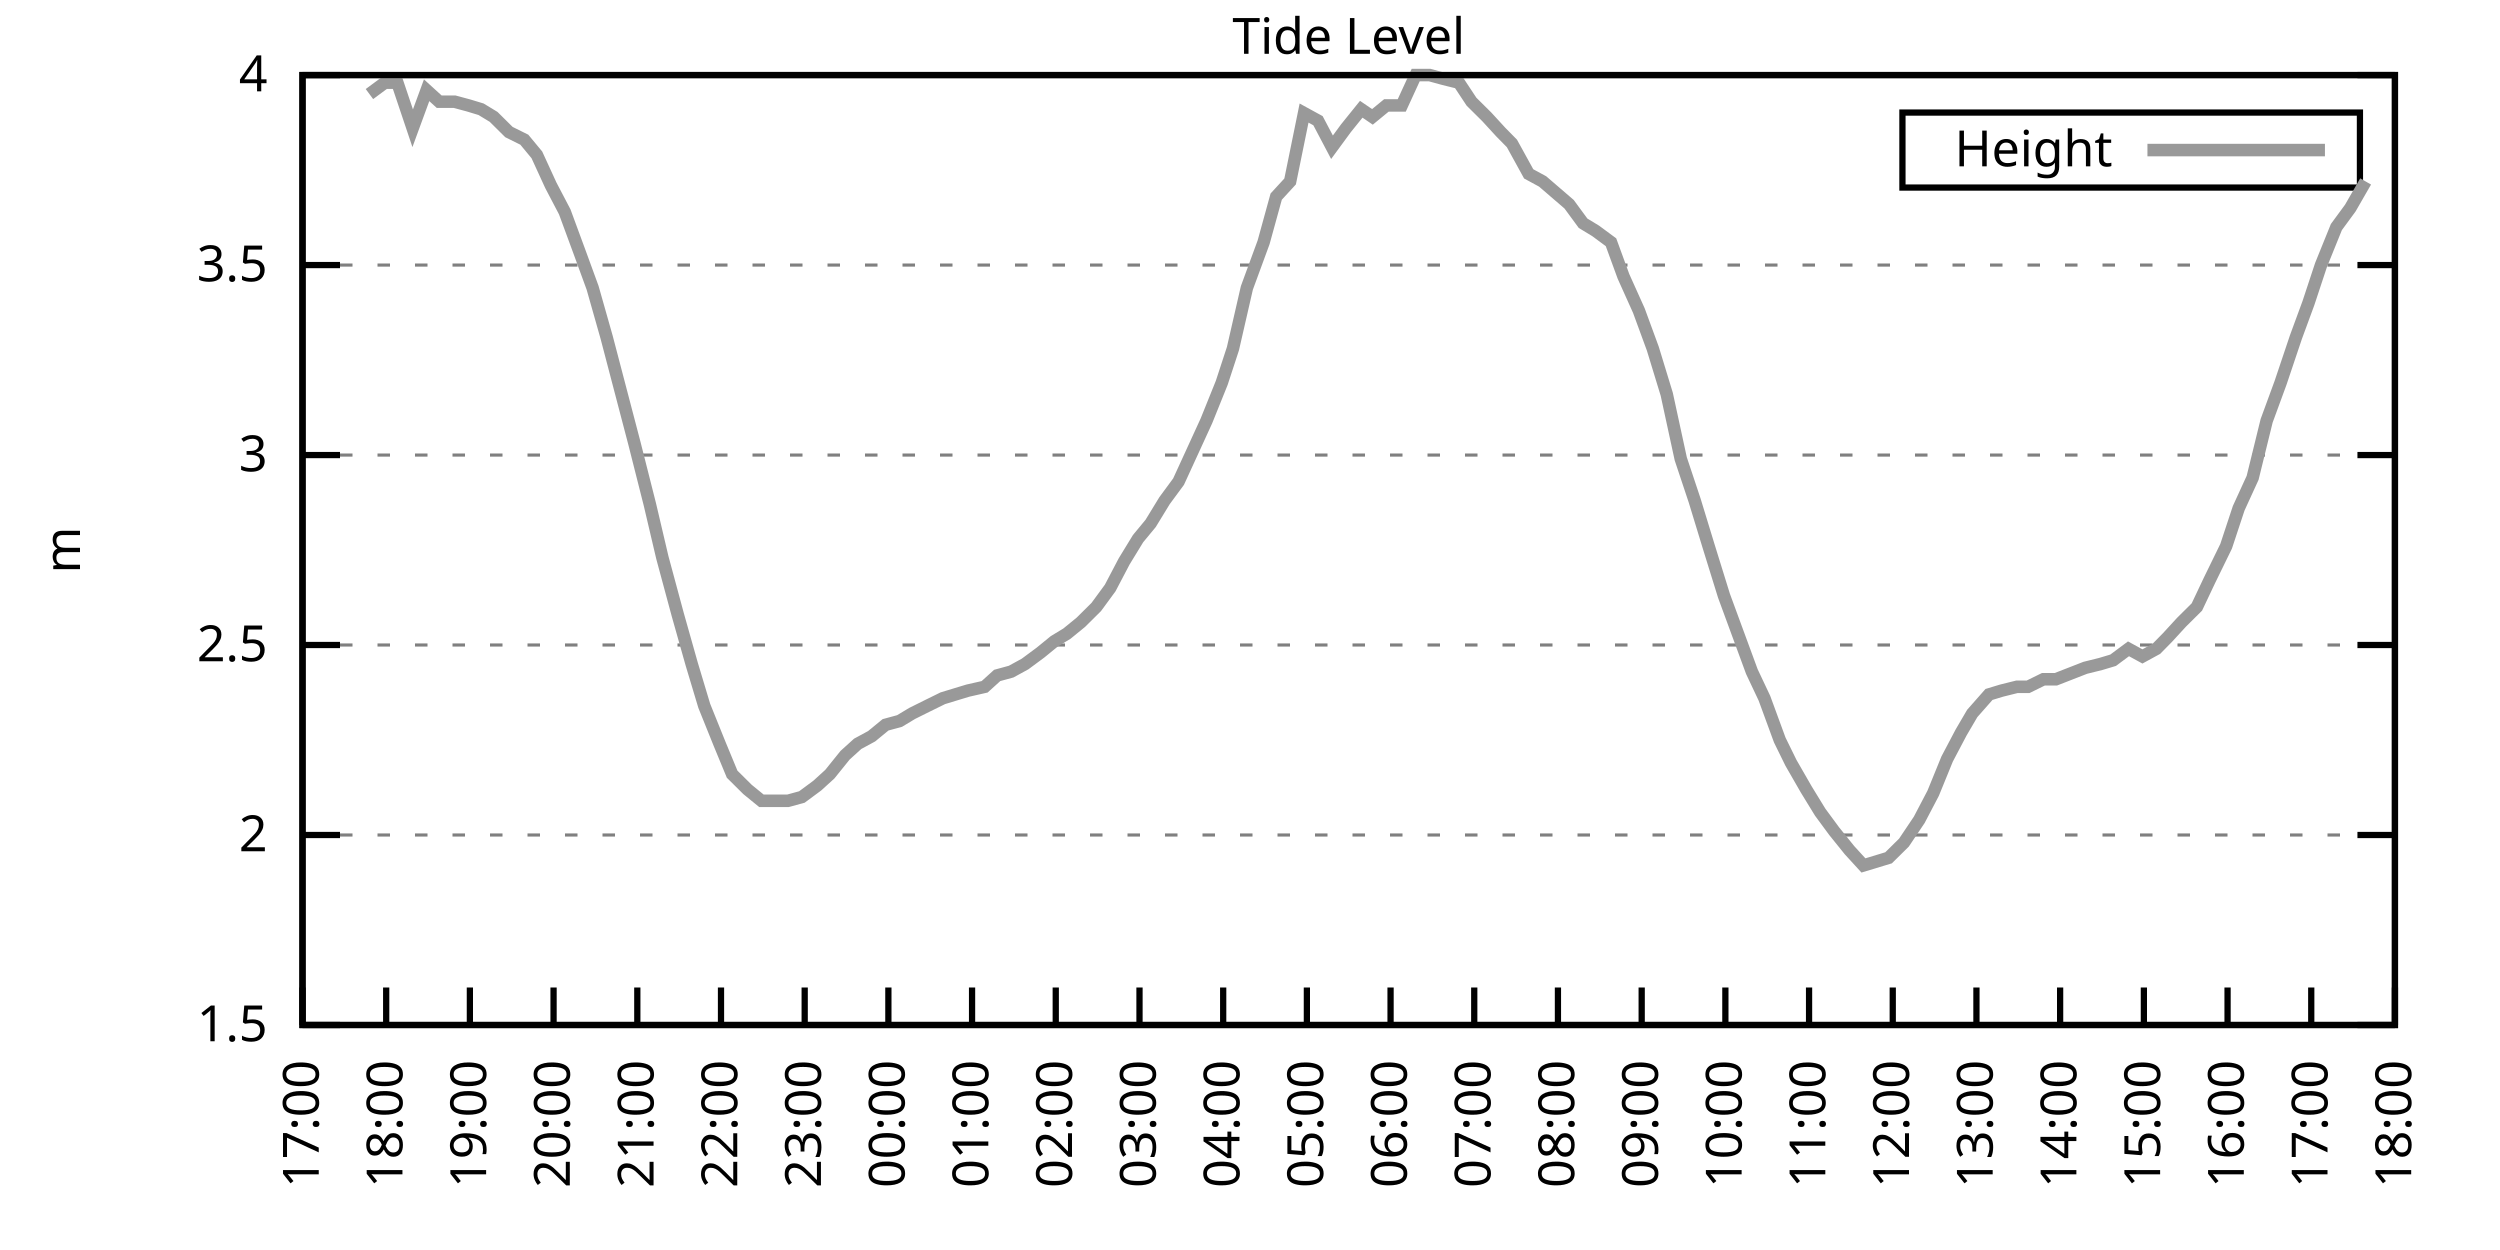
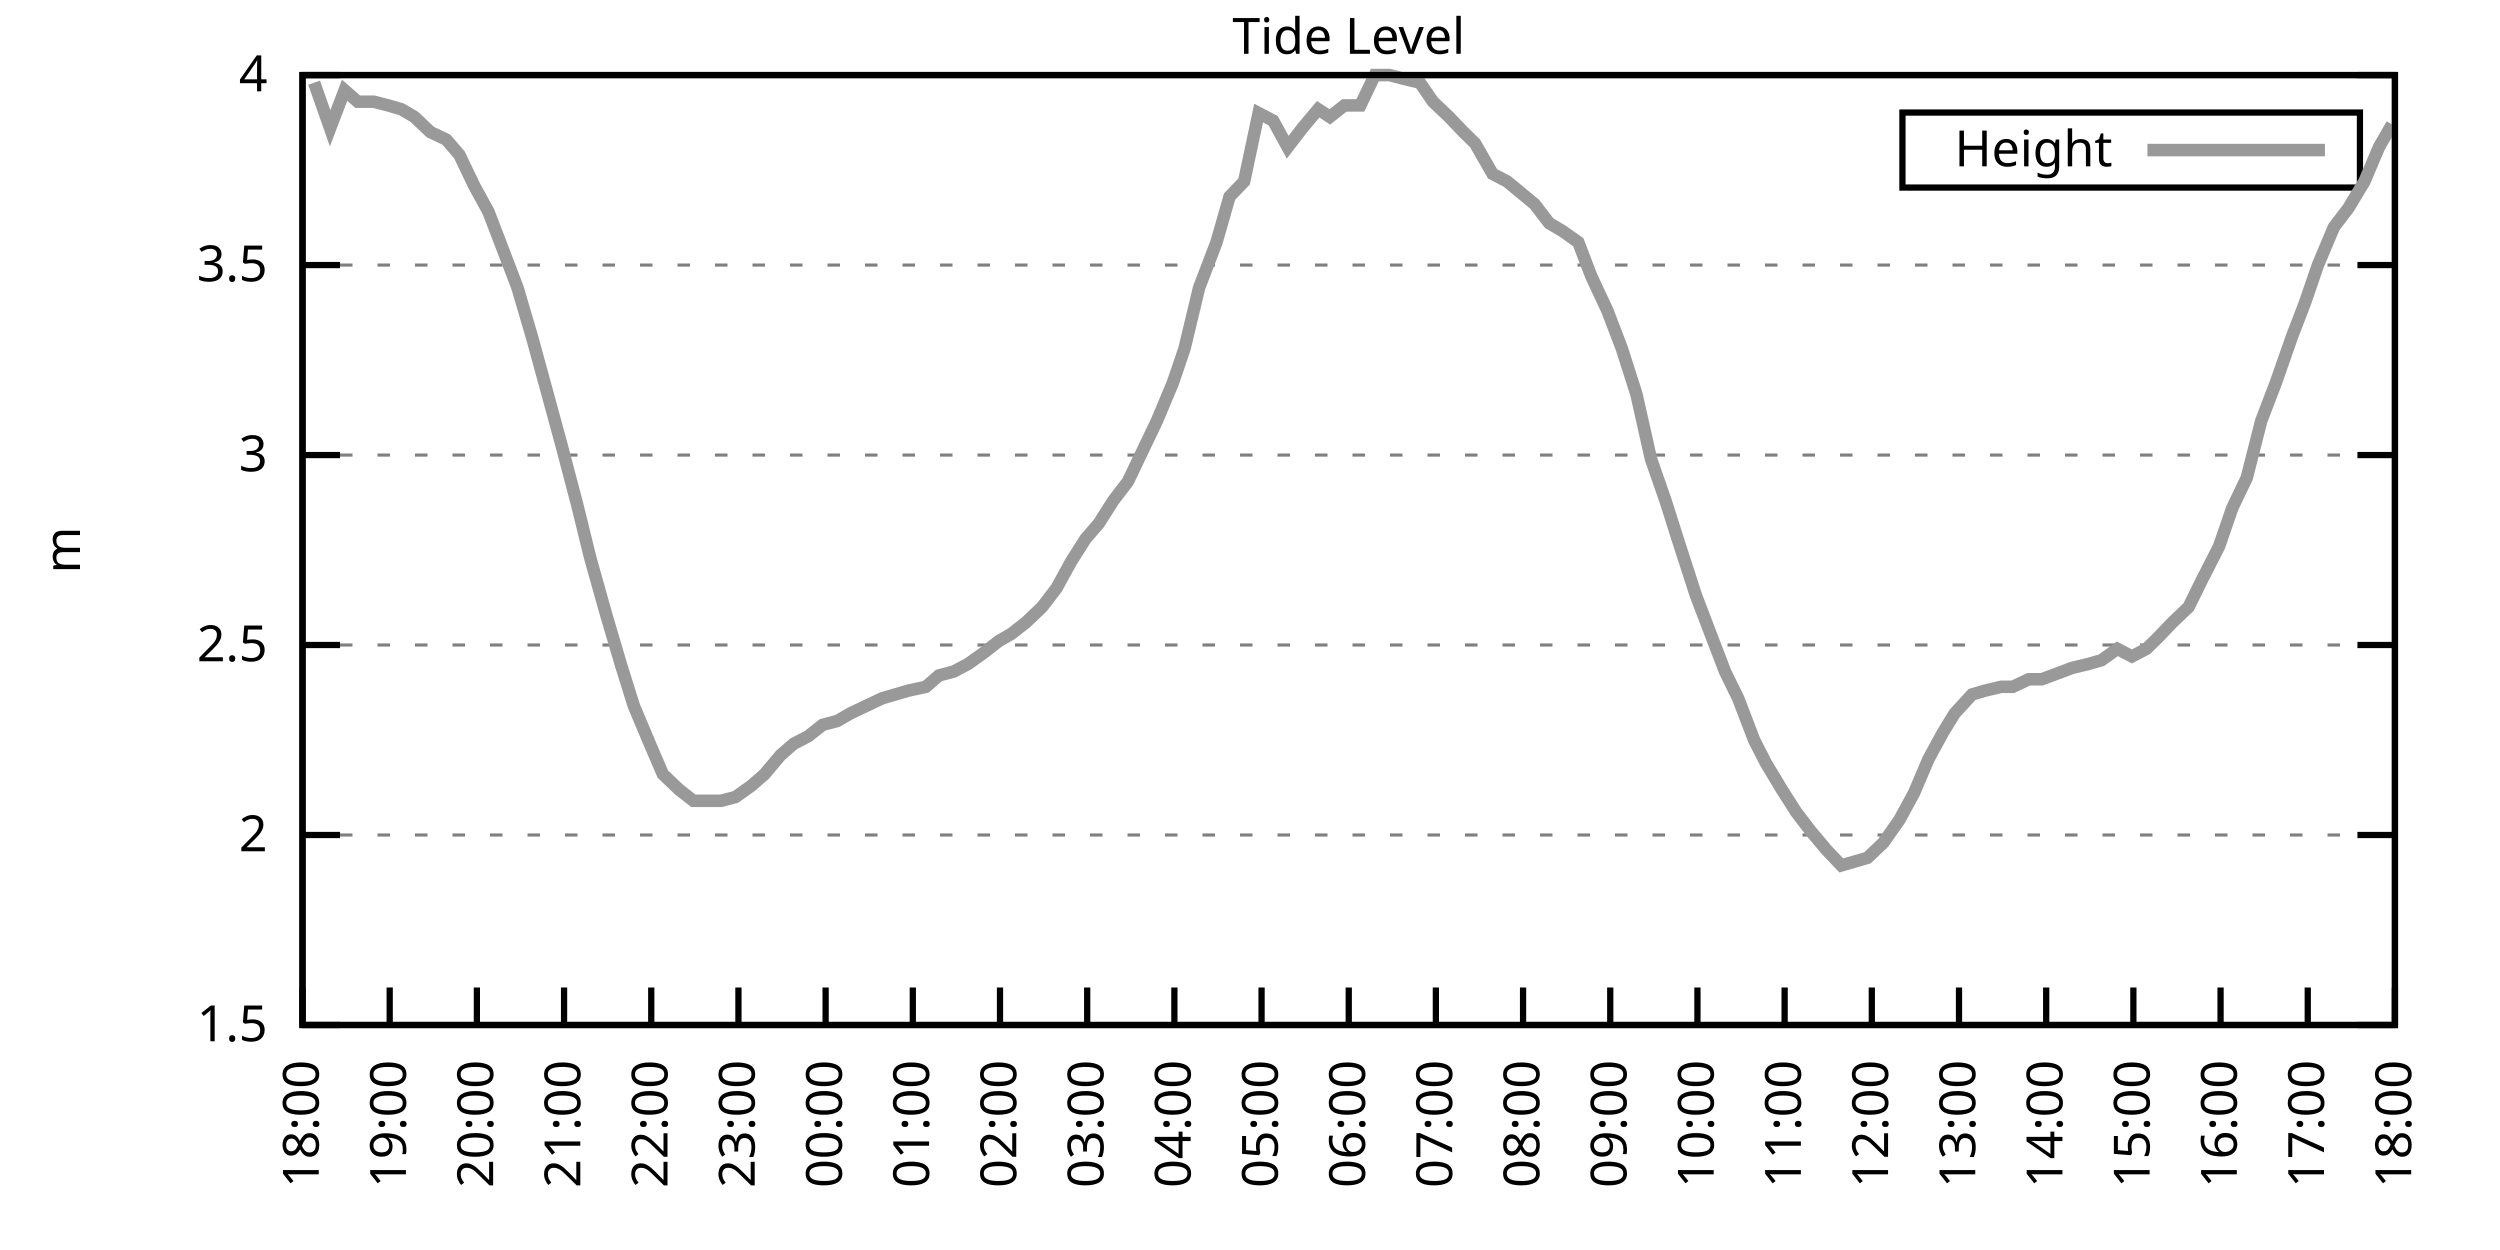
<svg xmlns="http://www.w3.org/2000/svg" xmlns:xlink="http://www.w3.org/1999/xlink" width="400" height="200" viewBox="0 0 400 200">
  <g id="gnuplot_canvas">
    <rect x="0" y="0" width="400" height="200" fill="none" />
    <defs>
      <circle id="gpDot" r="0.5" stroke-width="0.5" stroke="currentColor" />
      <path id="gpPt0" stroke-width="0.333" stroke="currentColor" d="M-1,0 h2 M0,-1 v2" />
      <path id="gpPt1" stroke-width="0.333" stroke="currentColor" d="M-1,-1 L1,1 M1,-1 L-1,1" />
      <path id="gpPt2" stroke-width="0.333" stroke="currentColor" d="M-1,0 L1,0 M0,-1 L0,1 M-1,-1 L1,1 M-1,1 L1,-1" />
      <rect id="gpPt3" stroke-width="0.333" stroke="currentColor" x="-1" y="-1" width="2" height="2" />
      <rect id="gpPt4" stroke-width="0.333" stroke="currentColor" fill="currentColor" x="-1" y="-1" width="2" height="2" />
      <circle id="gpPt5" stroke-width="0.333" stroke="currentColor" cx="0" cy="0" r="1" />
      <use xlink:href="#gpPt5" id="gpPt6" fill="currentColor" stroke="none" />
      <path id="gpPt7" stroke-width="0.333" stroke="currentColor" d="M0,-1.33 L-1.33,0.67 L1.33,0.67 z" />
      <use xlink:href="#gpPt7" id="gpPt8" fill="currentColor" stroke="none" />
      <use xlink:href="#gpPt7" id="gpPt9" stroke="currentColor" transform="rotate(180)" />
      <use xlink:href="#gpPt9" id="gpPt10" fill="currentColor" stroke="none" />
      <use xlink:href="#gpPt3" id="gpPt11" stroke="currentColor" transform="rotate(45)" />
      <use xlink:href="#gpPt11" id="gpPt12" fill="currentColor" stroke="none" />
      <path id="gpPt13" stroke-width="0.333" stroke="currentColor" d="M0,1.330 L1.265,0.411 L0.782,-1.067 L-0.782,-1.076 L-1.265,0.411 z" />
      <use xlink:href="#gpPt13" id="gpPt14" fill="currentColor" stroke="none" />
      <filter id="textbox" filterUnits="objectBoundingBox" x="0" y="0" height="1" width="1">
        <feFlood flood-color="white" flood-opacity="1" result="bgnd" />
        <feComposite in="SourceGraphic" in2="bgnd" operator="atop" />
      </filter>
      <filter id="greybox" filterUnits="objectBoundingBox" x="0" y="0" height="1" width="1">
        <feFlood flood-color="lightgrey" flood-opacity="1" result="grey" />
        <feComposite in="SourceGraphic" in2="grey" operator="atop" />
      </filter>
    </defs>
    <g fill="none" color="white" stroke="currentColor" stroke-width="1.00" stroke-linecap="butt" stroke-linejoin="miter">
</g>
    <g fill="none" color="black" stroke="currentColor" stroke-width="1.00" stroke-linecap="butt" stroke-linejoin="miter">
      <g stroke="none" shape-rendering="crispEdges">
        <polygon fill="rgb(255, 255, 255)" points="48.40,164.00 383.18,164.00 383.18,12.02 48.40,12.02 " />
      </g>
    </g>
    <g fill="none" color="black" stroke="currentColor" stroke-width="1.00" stroke-linecap="butt" stroke-linejoin="miter">
</g>
    <g fill="none" color="black" stroke="black" stroke-width="0.50" stroke-linecap="butt" stroke-linejoin="miter">
</g>
    <g fill="none" color="gray" stroke="currentColor" stroke-width="0.50" stroke-linecap="butt" stroke-linejoin="miter">
      <path stroke="gray" stroke-dasharray="2,4" class="gridline" d="M48.40,164.00 L383.19,164.00  " />
    </g>
    <g fill="none" color="gray" stroke="gray" stroke-width="1.00" stroke-linecap="butt" stroke-linejoin="miter">
</g>
    <g fill="none" color="black" stroke="currentColor" stroke-width="1.00" stroke-linecap="butt" stroke-linejoin="miter">
      <path stroke="black" d="M48.40,164.00 L54.40,164.00 M383.19,164.00 L377.19,164.00  " />
      <g transform="translate(42.80,166.60)" stroke="none" fill="black" font-family="Sans" font-size="8.00" text-anchor="end">
        <text>
          <tspan font-family="Sans"> 1.5</tspan>
        </text>
      </g>
    </g>
    <g fill="none" color="black" stroke="currentColor" stroke-width="1.00" stroke-linecap="butt" stroke-linejoin="miter">
</g>
    <g fill="none" color="black" stroke="black" stroke-width="0.50" stroke-linecap="butt" stroke-linejoin="miter">
</g>
    <g fill="none" color="gray" stroke="currentColor" stroke-width="0.50" stroke-linecap="butt" stroke-linejoin="miter">
      <path stroke="gray" stroke-dasharray="2,4" class="gridline" d="M48.40,133.60 L383.19,133.60  " />
    </g>
    <g fill="none" color="gray" stroke="gray" stroke-width="1.00" stroke-linecap="butt" stroke-linejoin="miter">
</g>
    <g fill="none" color="black" stroke="currentColor" stroke-width="1.00" stroke-linecap="butt" stroke-linejoin="miter">
      <path stroke="black" d="M48.40,133.60 L54.40,133.60 M383.19,133.60 L377.19,133.60  " />
      <g transform="translate(42.80,136.20)" stroke="none" fill="black" font-family="Sans" font-size="8.00" text-anchor="end">
        <text>
          <tspan font-family="Sans"> 2</tspan>
        </text>
      </g>
    </g>
    <g fill="none" color="black" stroke="currentColor" stroke-width="1.00" stroke-linecap="butt" stroke-linejoin="miter">
</g>
    <g fill="none" color="black" stroke="black" stroke-width="0.50" stroke-linecap="butt" stroke-linejoin="miter">
</g>
    <g fill="none" color="gray" stroke="currentColor" stroke-width="0.50" stroke-linecap="butt" stroke-linejoin="miter">
      <path stroke="gray" stroke-dasharray="2,4" class="gridline" d="M48.40,103.20 L383.19,103.20  " />
    </g>
    <g fill="none" color="gray" stroke="gray" stroke-width="1.00" stroke-linecap="butt" stroke-linejoin="miter">
</g>
    <g fill="none" color="black" stroke="currentColor" stroke-width="1.00" stroke-linecap="butt" stroke-linejoin="miter">
      <path stroke="black" d="M48.40,103.20 L54.40,103.20 M383.19,103.20 L377.19,103.20  " />
      <g transform="translate(42.80,105.80)" stroke="none" fill="black" font-family="Sans" font-size="8.00" text-anchor="end">
        <text>
          <tspan font-family="Sans"> 2.5</tspan>
        </text>
      </g>
    </g>
    <g fill="none" color="black" stroke="currentColor" stroke-width="1.00" stroke-linecap="butt" stroke-linejoin="miter">
</g>
    <g fill="none" color="black" stroke="black" stroke-width="0.50" stroke-linecap="butt" stroke-linejoin="miter">
</g>
    <g fill="none" color="gray" stroke="currentColor" stroke-width="0.50" stroke-linecap="butt" stroke-linejoin="miter">
      <path stroke="gray" stroke-dasharray="2,4" class="gridline" d="M48.40,72.81 L383.19,72.81  " />
    </g>
    <g fill="none" color="gray" stroke="gray" stroke-width="1.00" stroke-linecap="butt" stroke-linejoin="miter">
</g>
    <g fill="none" color="black" stroke="currentColor" stroke-width="1.00" stroke-linecap="butt" stroke-linejoin="miter">
      <path stroke="black" d="M48.40,72.81 L54.40,72.81 M383.19,72.81 L377.19,72.81  " />
      <g transform="translate(42.80,75.41)" stroke="none" fill="black" font-family="Sans" font-size="8.00" text-anchor="end">
        <text>
          <tspan font-family="Sans"> 3</tspan>
        </text>
      </g>
    </g>
    <g fill="none" color="black" stroke="currentColor" stroke-width="1.00" stroke-linecap="butt" stroke-linejoin="miter">
</g>
    <g fill="none" color="black" stroke="black" stroke-width="0.50" stroke-linecap="butt" stroke-linejoin="miter">
</g>
    <g fill="none" color="gray" stroke="currentColor" stroke-width="0.50" stroke-linecap="butt" stroke-linejoin="miter">
      <path stroke="gray" stroke-dasharray="2,4" class="gridline" d="M48.40,42.41 L383.19,42.41  " />
    </g>
    <g fill="none" color="gray" stroke="gray" stroke-width="1.00" stroke-linecap="butt" stroke-linejoin="miter">
</g>
    <g fill="none" color="black" stroke="currentColor" stroke-width="1.00" stroke-linecap="butt" stroke-linejoin="miter">
      <path stroke="black" d="M48.40,42.41 L54.40,42.41 M383.19,42.41 L377.19,42.41  " />
      <g transform="translate(42.80,45.01)" stroke="none" fill="black" font-family="Sans" font-size="8.00" text-anchor="end">
        <text>
          <tspan font-family="Sans"> 3.5</tspan>
        </text>
      </g>
    </g>
    <g fill="none" color="black" stroke="currentColor" stroke-width="1.00" stroke-linecap="butt" stroke-linejoin="miter">
</g>
    <g fill="none" color="black" stroke="black" stroke-width="0.50" stroke-linecap="butt" stroke-linejoin="miter">
</g>
    <g fill="none" color="gray" stroke="currentColor" stroke-width="0.50" stroke-linecap="butt" stroke-linejoin="miter">
      <path stroke="gray" stroke-dasharray="2,4" class="gridline" d="M48.40,12.01 L383.19,12.01  " />
    </g>
    <g fill="none" color="gray" stroke="gray" stroke-width="1.00" stroke-linecap="butt" stroke-linejoin="miter">
</g>
    <g fill="none" color="black" stroke="currentColor" stroke-width="1.00" stroke-linecap="butt" stroke-linejoin="miter">
      <path stroke="black" d="M48.40,12.01 L54.40,12.01 M383.19,12.01 L377.19,12.01  " />
      <g transform="translate(42.80,14.61)" stroke="none" fill="black" font-family="Sans" font-size="8.00" text-anchor="end">
        <text>
          <tspan font-family="Sans"> 4</tspan>
        </text>
      </g>
    </g>
    <g fill="none" color="black" stroke="currentColor" stroke-width="1.00" stroke-linecap="butt" stroke-linejoin="miter">
      <path stroke="black" d="M48.40,164.00 L48.40,158.00  " />
      <g transform="translate(51.00,169.60) rotate(270.00)" stroke="none" fill="black" font-family="Sans" font-size="8.00" text-anchor="end">
        <text>
-           <tspan font-family="Sans">17:00</tspan>
-         </text>
-       </g>
-     </g>
-     <g fill="none" color="black" stroke="currentColor" stroke-width="1.00" stroke-linecap="butt" stroke-linejoin="miter">
-       <path stroke="black" d="M61.79,164.00 L61.79,158.00  " />
-       <g transform="translate(64.39,169.60) rotate(270.00)" stroke="none" fill="black" font-family="Sans" font-size="8.00" text-anchor="end">
-         <text>
          <tspan font-family="Sans">18:00</tspan>
        </text>
      </g>
    </g>
    <g fill="none" color="black" stroke="currentColor" stroke-width="1.00" stroke-linecap="butt" stroke-linejoin="miter">
-       <path stroke="black" d="M75.18,164.00 L75.18,158.00  " />
-       <g transform="translate(77.78,169.60) rotate(270.00)" stroke="none" fill="black" font-family="Sans" font-size="8.00" text-anchor="end">
+       <path stroke="black" d="M62.35,164.00 L62.35,158.00  " />
+       <g transform="translate(64.95,169.60) rotate(270.00)" stroke="none" fill="black" font-family="Sans" font-size="8.00" text-anchor="end">
        <text>
          <tspan font-family="Sans">19:00</tspan>
        </text>
      </g>
    </g>
    <g fill="none" color="black" stroke="currentColor" stroke-width="1.00" stroke-linecap="butt" stroke-linejoin="miter">
-       <path stroke="black" d="M88.57,164.00 L88.57,158.00  " />
-       <g transform="translate(91.17,169.60) rotate(270.00)" stroke="none" fill="black" font-family="Sans" font-size="8.00" text-anchor="end">
+       <path stroke="black" d="M76.30,164.00 L76.30,158.00  " />
+       <g transform="translate(78.90,169.60) rotate(270.00)" stroke="none" fill="black" font-family="Sans" font-size="8.00" text-anchor="end">
        <text>
          <tspan font-family="Sans">20:00</tspan>
        </text>
      </g>
    </g>
    <g fill="none" color="black" stroke="currentColor" stroke-width="1.00" stroke-linecap="butt" stroke-linejoin="miter">
-       <path stroke="black" d="M101.97,164.00 L101.97,158.00  " />
-       <g transform="translate(104.57,169.60) rotate(270.00)" stroke="none" fill="black" font-family="Sans" font-size="8.00" text-anchor="end">
+       <path stroke="black" d="M90.25,164.00 L90.25,158.00  " />
+       <g transform="translate(92.85,169.60) rotate(270.00)" stroke="none" fill="black" font-family="Sans" font-size="8.00" text-anchor="end">
        <text>
          <tspan font-family="Sans">21:00</tspan>
        </text>
      </g>
    </g>
    <g fill="none" color="black" stroke="currentColor" stroke-width="1.00" stroke-linecap="butt" stroke-linejoin="miter">
-       <path stroke="black" d="M115.36,164.00 L115.36,158.00  " />
-       <g transform="translate(117.96,169.60) rotate(270.00)" stroke="none" fill="black" font-family="Sans" font-size="8.00" text-anchor="end">
+       <path stroke="black" d="M104.20,164.00 L104.20,158.00  " />
+       <g transform="translate(106.80,169.60) rotate(270.00)" stroke="none" fill="black" font-family="Sans" font-size="8.00" text-anchor="end">
        <text>
          <tspan font-family="Sans">22:00</tspan>
        </text>
      </g>
    </g>
    <g fill="none" color="black" stroke="currentColor" stroke-width="1.00" stroke-linecap="butt" stroke-linejoin="miter">
-       <path stroke="black" d="M128.75,164.00 L128.75,158.00  " />
-       <g transform="translate(131.35,169.60) rotate(270.00)" stroke="none" fill="black" font-family="Sans" font-size="8.00" text-anchor="end">
+       <path stroke="black" d="M118.15,164.00 L118.15,158.00  " />
+       <g transform="translate(120.75,169.60) rotate(270.00)" stroke="none" fill="black" font-family="Sans" font-size="8.00" text-anchor="end">
        <text>
          <tspan font-family="Sans">23:00</tspan>
        </text>
      </g>
    </g>
    <g fill="none" color="black" stroke="currentColor" stroke-width="1.00" stroke-linecap="butt" stroke-linejoin="miter">
-       <path stroke="black" d="M142.14,164.00 L142.14,158.00  " />
-       <g transform="translate(144.74,169.60) rotate(270.00)" stroke="none" fill="black" font-family="Sans" font-size="8.00" text-anchor="end">
+       <path stroke="black" d="M132.10,164.00 L132.10,158.00  " />
+       <g transform="translate(134.70,169.60) rotate(270.00)" stroke="none" fill="black" font-family="Sans" font-size="8.00" text-anchor="end">
        <text>
          <tspan font-family="Sans">00:00</tspan>
        </text>
      </g>
    </g>
    <g fill="none" color="black" stroke="currentColor" stroke-width="1.00" stroke-linecap="butt" stroke-linejoin="miter">
-       <path stroke="black" d="M155.53,164.00 L155.53,158.00  " />
-       <g transform="translate(158.13,169.60) rotate(270.00)" stroke="none" fill="black" font-family="Sans" font-size="8.00" text-anchor="end">
+       <path stroke="black" d="M146.05,164.00 L146.05,158.00  " />
+       <g transform="translate(148.65,169.60) rotate(270.00)" stroke="none" fill="black" font-family="Sans" font-size="8.00" text-anchor="end">
        <text>
          <tspan font-family="Sans">01:00</tspan>
        </text>
      </g>
    </g>
    <g fill="none" color="black" stroke="currentColor" stroke-width="1.00" stroke-linecap="butt" stroke-linejoin="miter">
-       <path stroke="black" d="M168.92,164.00 L168.92,158.00  " />
-       <g transform="translate(171.52,169.60) rotate(270.00)" stroke="none" fill="black" font-family="Sans" font-size="8.00" text-anchor="end">
+       <path stroke="black" d="M160.00,164.00 L160.00,158.00  " />
+       <g transform="translate(162.60,169.60) rotate(270.00)" stroke="none" fill="black" font-family="Sans" font-size="8.00" text-anchor="end">
        <text>
          <tspan font-family="Sans">02:00</tspan>
        </text>
      </g>
    </g>
    <g fill="none" color="black" stroke="currentColor" stroke-width="1.00" stroke-linecap="butt" stroke-linejoin="miter">
-       <path stroke="black" d="M182.32,164.00 L182.32,158.00  " />
-       <g transform="translate(184.92,169.60) rotate(270.00)" stroke="none" fill="black" font-family="Sans" font-size="8.00" text-anchor="end">
+       <path stroke="black" d="M173.95,164.00 L173.95,158.00  " />
+       <g transform="translate(176.55,169.60) rotate(270.00)" stroke="none" fill="black" font-family="Sans" font-size="8.00" text-anchor="end">
        <text>
          <tspan font-family="Sans">03:00</tspan>
        </text>
      </g>
    </g>
    <g fill="none" color="black" stroke="currentColor" stroke-width="1.00" stroke-linecap="butt" stroke-linejoin="miter">
-       <path stroke="black" d="M195.71,164.00 L195.71,158.00  " />
-       <g transform="translate(198.31,169.60) rotate(270.00)" stroke="none" fill="black" font-family="Sans" font-size="8.00" text-anchor="end">
+       <path stroke="black" d="M187.90,164.00 L187.90,158.00  " />
+       <g transform="translate(190.50,169.60) rotate(270.00)" stroke="none" fill="black" font-family="Sans" font-size="8.00" text-anchor="end">
        <text>
          <tspan font-family="Sans">04:00</tspan>
        </text>
      </g>
    </g>
    <g fill="none" color="black" stroke="currentColor" stroke-width="1.00" stroke-linecap="butt" stroke-linejoin="miter">
-       <path stroke="black" d="M209.10,164.00 L209.10,158.00  " />
-       <g transform="translate(211.70,169.60) rotate(270.00)" stroke="none" fill="black" font-family="Sans" font-size="8.00" text-anchor="end">
+       <path stroke="black" d="M201.85,164.00 L201.85,158.00  " />
+       <g transform="translate(204.45,169.60) rotate(270.00)" stroke="none" fill="black" font-family="Sans" font-size="8.00" text-anchor="end">
        <text>
          <tspan font-family="Sans">05:00</tspan>
        </text>
      </g>
    </g>
    <g fill="none" color="black" stroke="currentColor" stroke-width="1.00" stroke-linecap="butt" stroke-linejoin="miter">
-       <path stroke="black" d="M222.49,164.00 L222.49,158.00  " />
-       <g transform="translate(225.09,169.60) rotate(270.00)" stroke="none" fill="black" font-family="Sans" font-size="8.00" text-anchor="end">
+       <path stroke="black" d="M215.80,164.00 L215.80,158.00  " />
+       <g transform="translate(218.40,169.60) rotate(270.00)" stroke="none" fill="black" font-family="Sans" font-size="8.00" text-anchor="end">
        <text>
          <tspan font-family="Sans">06:00</tspan>
        </text>
      </g>
    </g>
    <g fill="none" color="black" stroke="currentColor" stroke-width="1.00" stroke-linecap="butt" stroke-linejoin="miter">
-       <path stroke="black" d="M235.88,164.00 L235.88,158.00  " />
-       <g transform="translate(238.48,169.60) rotate(270.00)" stroke="none" fill="black" font-family="Sans" font-size="8.00" text-anchor="end">
+       <path stroke="black" d="M229.74,164.00 L229.74,158.00  " />
+       <g transform="translate(232.34,169.60) rotate(270.00)" stroke="none" fill="black" font-family="Sans" font-size="8.00" text-anchor="end">
        <text>
          <tspan font-family="Sans">07:00</tspan>
        </text>
      </g>
    </g>
    <g fill="none" color="black" stroke="currentColor" stroke-width="1.00" stroke-linecap="butt" stroke-linejoin="miter">
-       <path stroke="black" d="M249.27,164.00 L249.27,158.00  " />
-       <g transform="translate(251.87,169.60) rotate(270.00)" stroke="none" fill="black" font-family="Sans" font-size="8.00" text-anchor="end">
+       <path stroke="black" d="M243.69,164.00 L243.69,158.00  " />
+       <g transform="translate(246.29,169.60) rotate(270.00)" stroke="none" fill="black" font-family="Sans" font-size="8.00" text-anchor="end">
        <text>
          <tspan font-family="Sans">08:00</tspan>
        </text>
      </g>
    </g>
    <g fill="none" color="black" stroke="currentColor" stroke-width="1.00" stroke-linecap="butt" stroke-linejoin="miter">
-       <path stroke="black" d="M262.67,164.00 L262.67,158.00  " />
-       <g transform="translate(265.27,169.60) rotate(270.00)" stroke="none" fill="black" font-family="Sans" font-size="8.00" text-anchor="end">
+       <path stroke="black" d="M257.64,164.00 L257.64,158.00  " />
+       <g transform="translate(260.24,169.60) rotate(270.00)" stroke="none" fill="black" font-family="Sans" font-size="8.00" text-anchor="end">
        <text>
          <tspan font-family="Sans">09:00</tspan>
        </text>
      </g>
    </g>
    <g fill="none" color="black" stroke="currentColor" stroke-width="1.00" stroke-linecap="butt" stroke-linejoin="miter">
-       <path stroke="black" d="M276.06,164.00 L276.06,158.00  " />
-       <g transform="translate(278.66,169.60) rotate(270.00)" stroke="none" fill="black" font-family="Sans" font-size="8.00" text-anchor="end">
+       <path stroke="black" d="M271.59,164.00 L271.59,158.00  " />
+       <g transform="translate(274.19,169.60) rotate(270.00)" stroke="none" fill="black" font-family="Sans" font-size="8.00" text-anchor="end">
        <text>
          <tspan font-family="Sans">10:00</tspan>
        </text>
      </g>
    </g>
    <g fill="none" color="black" stroke="currentColor" stroke-width="1.00" stroke-linecap="butt" stroke-linejoin="miter">
-       <path stroke="black" d="M289.45,164.00 L289.45,158.00  " />
-       <g transform="translate(292.05,169.60) rotate(270.00)" stroke="none" fill="black" font-family="Sans" font-size="8.00" text-anchor="end">
+       <path stroke="black" d="M285.54,164.00 L285.54,158.00  " />
+       <g transform="translate(288.14,169.60) rotate(270.00)" stroke="none" fill="black" font-family="Sans" font-size="8.00" text-anchor="end">
        <text>
          <tspan font-family="Sans">11:00</tspan>
        </text>
      </g>
    </g>
    <g fill="none" color="black" stroke="currentColor" stroke-width="1.00" stroke-linecap="butt" stroke-linejoin="miter">
-       <path stroke="black" d="M302.84,164.00 L302.84,158.00  " />
-       <g transform="translate(305.44,169.60) rotate(270.00)" stroke="none" fill="black" font-family="Sans" font-size="8.00" text-anchor="end">
+       <path stroke="black" d="M299.49,164.00 L299.49,158.00  " />
+       <g transform="translate(302.09,169.60) rotate(270.00)" stroke="none" fill="black" font-family="Sans" font-size="8.00" text-anchor="end">
        <text>
          <tspan font-family="Sans">12:00</tspan>
        </text>
      </g>
    </g>
    <g fill="none" color="black" stroke="currentColor" stroke-width="1.00" stroke-linecap="butt" stroke-linejoin="miter">
-       <path stroke="black" d="M316.23,164.00 L316.23,158.00  " />
-       <g transform="translate(318.83,169.60) rotate(270.00)" stroke="none" fill="black" font-family="Sans" font-size="8.00" text-anchor="end">
+       <path stroke="black" d="M313.44,164.00 L313.44,158.00  " />
+       <g transform="translate(316.04,169.60) rotate(270.00)" stroke="none" fill="black" font-family="Sans" font-size="8.00" text-anchor="end">
        <text>
          <tspan font-family="Sans">13:00</tspan>
        </text>
      </g>
    </g>
    <g fill="none" color="black" stroke="currentColor" stroke-width="1.00" stroke-linecap="butt" stroke-linejoin="miter">
-       <path stroke="black" d="M329.62,164.00 L329.62,158.00  " />
-       <g transform="translate(332.22,169.60) rotate(270.00)" stroke="none" fill="black" font-family="Sans" font-size="8.00" text-anchor="end">
+       <path stroke="black" d="M327.39,164.00 L327.39,158.00  " />
+       <g transform="translate(329.99,169.60) rotate(270.00)" stroke="none" fill="black" font-family="Sans" font-size="8.00" text-anchor="end">
        <text>
          <tspan font-family="Sans">14:00</tspan>
        </text>
      </g>
    </g>
    <g fill="none" color="black" stroke="currentColor" stroke-width="1.00" stroke-linecap="butt" stroke-linejoin="miter">
-       <path stroke="black" d="M343.02,164.00 L343.02,158.00  " />
-       <g transform="translate(345.62,169.60) rotate(270.00)" stroke="none" fill="black" font-family="Sans" font-size="8.00" text-anchor="end">
+       <path stroke="black" d="M341.34,164.00 L341.34,158.00  " />
+       <g transform="translate(343.94,169.60) rotate(270.00)" stroke="none" fill="black" font-family="Sans" font-size="8.00" text-anchor="end">
        <text>
          <tspan font-family="Sans">15:00</tspan>
        </text>
      </g>
    </g>
    <g fill="none" color="black" stroke="currentColor" stroke-width="1.00" stroke-linecap="butt" stroke-linejoin="miter">
-       <path stroke="black" d="M356.41,164.00 L356.41,158.00  " />
-       <g transform="translate(359.01,169.60) rotate(270.00)" stroke="none" fill="black" font-family="Sans" font-size="8.00" text-anchor="end">
+       <path stroke="black" d="M355.29,164.00 L355.29,158.00  " />
+       <g transform="translate(357.89,169.60) rotate(270.00)" stroke="none" fill="black" font-family="Sans" font-size="8.00" text-anchor="end">
        <text>
          <tspan font-family="Sans">16:00</tspan>
        </text>
      </g>
    </g>
    <g fill="none" color="black" stroke="currentColor" stroke-width="1.00" stroke-linecap="butt" stroke-linejoin="miter">
-       <path stroke="black" d="M369.80,164.00 L369.80,158.00  " />
-       <g transform="translate(372.40,169.60) rotate(270.00)" stroke="none" fill="black" font-family="Sans" font-size="8.00" text-anchor="end">
+       <path stroke="black" d="M369.24,164.00 L369.24,158.00  " />
+       <g transform="translate(371.84,169.60) rotate(270.00)" stroke="none" fill="black" font-family="Sans" font-size="8.00" text-anchor="end">
        <text>
          <tspan font-family="Sans">17:00</tspan>
        </text>
      </g>
    </g>
    <g fill="none" color="black" stroke="currentColor" stroke-width="1.00" stroke-linecap="butt" stroke-linejoin="miter">
      <path stroke="black" d="M383.19,164.00 L383.19,158.00  " />
      <g transform="translate(385.79,169.60) rotate(270.00)" stroke="none" fill="black" font-family="Sans" font-size="8.00" text-anchor="end">
        <text>
          <tspan font-family="Sans">18:00</tspan>
        </text>
      </g>
    </g>
    <g fill="none" color="black" stroke="currentColor" stroke-width="1.00" stroke-linecap="butt" stroke-linejoin="miter">
</g>
    <g fill="none" color="black" stroke="currentColor" stroke-width="1.00" stroke-linecap="butt" stroke-linejoin="miter">
      <path stroke="black" d="M48.40,12.01 L48.40,164.00 L383.19,164.00 L383.19,12.01 L48.40,12.01 Z  " />
    </g>
    <g fill="none" color="black" stroke="currentColor" stroke-width="1.00" stroke-linecap="butt" stroke-linejoin="miter">
</g>
    <g fill="none" color="black" stroke="currentColor" stroke-width="1.00" stroke-linecap="butt" stroke-linejoin="miter">
      <path stroke="black" d="M304.39,30.01 L304.39,18.01 L377.59,18.01 L377.59,30.01 L304.39,30.01 Z  " />
    </g>
    <g id="Tide_level_plot_1">
      <g fill="none" color="white" stroke="black" stroke-width="2.00" stroke-linecap="butt" stroke-linejoin="miter">
</g>
      <g fill="none" color="black" stroke="currentColor" stroke-width="2.00" stroke-linecap="butt" stroke-linejoin="miter">
        <g transform="translate(337.99,26.61)" stroke="none" fill="black" font-family="Sans" font-size="8.00" text-anchor="end">
          <text>
            <tspan font-family="Sans">Height</tspan>
          </text>
        </g>
      </g>
      <g fill="none" color="black" stroke="currentColor" stroke-width="2.00" stroke-linecap="butt" stroke-linejoin="miter">
-         <path stroke="rgb(153, 153, 153)" d="M343.59,24.01 L371.99,24.01 M59.11,15.05 L61.57,13.23 L63.58,13.23 L66.03,20.52 L68.26,14.44 L70.27,16.27   L72.73,16.27 L74.96,16.87 L76.97,17.48 L78.98,18.70 L81.43,21.13 L83.89,22.35 L85.90,24.78 L88.13,29.64   L90.36,33.90 L92.82,40.58 L94.82,46.06 L97.06,53.96 L99.29,62.47 L101.52,70.98 L103.98,80.71 L105.98,89.22   L108.44,98.34 L110.67,106.24 L112.68,112.93 L115.13,119.01 L117.14,123.87 L119.60,126.31 L121.83,128.13 L123.84,128.13   L126.07,128.13 L128.30,127.52 L130.76,125.70 L132.77,123.87 L135.22,120.83 L137.23,119.01 L139.46,117.80 L141.69,115.97   L143.93,115.36 L145.94,114.15 L148.39,112.93 L150.85,111.72 L152.85,111.11 L154.86,110.50 L157.54,109.89 L159.55,108.07   L161.78,107.46 L164.01,106.24 L166.47,104.42 L168.70,102.60 L170.71,101.38 L172.94,99.56 L175.40,97.12 L177.63,94.08   L179.86,89.83 L182.09,86.18 L184.10,83.75 L186.33,80.10 L188.57,77.06 L190.80,72.20 L193.03,67.33 L195.48,61.25   L197.27,55.78 L199.50,46.06 L202.18,38.76 L204.19,31.46 L206.42,29.03 L208.65,18.09 L210.88,19.31 L213.12,23.56   L215.35,20.52 L217.80,17.48 L219.59,18.70 L221.82,16.87 L224.28,16.87 L226.51,12.01 L228.74,12.01 L230.97,12.62   L233.43,13.23 L235.44,16.27 L237.89,18.70 L240.12,21.13 L241.91,22.95 L244.59,27.82 L246.82,29.03 L251.06,32.68   L253.29,35.72 L255.30,36.94 L257.76,38.76 L259.76,44.23 L262.22,49.70 L264.45,55.78 L266.68,63.08 L268.92,73.41   L271.15,80.10 L273.38,87.40 L275.83,95.30 L277.84,100.77 L280.30,107.46 L282.31,111.72 L284.76,118.40 L286.55,122.05   L289.00,126.31 L291.23,129.95 L293.47,132.99 L295.92,136.03 L298.15,138.47 L300.16,137.86 L302.17,137.25 L304.63,134.82   L307.08,131.17 L309.31,126.91 L311.54,121.44 L313.78,117.19 L315.56,114.15 L318.24,111.11 L320.25,110.50 L322.70,109.89   L324.49,109.89 L326.95,108.68 L328.95,108.68 L333.64,106.85 L336.10,106.24 L338.10,105.64 L340.56,103.81 L342.79,105.03   L345.02,103.81 L346.81,101.99 L349.04,99.56 L351.50,97.12 L353.51,92.87 L356.18,87.40 L358.19,81.32 L360.42,76.45   L362.66,67.33 L364.89,61.25 L367.34,53.96 L369.35,48.49 L371.36,42.41 L373.82,36.33 L376.05,33.29 L378.50,29.03    " />
+         <path stroke="rgb(153, 153, 153)" d="M343.59,24.01 L371.99,24.01 M50.26,13.23 L52.82,20.52 L55.14,14.44 L57.23,16.27 L59.79,16.27 L62.12,16.87   L64.21,17.48 L66.30,18.70 L68.86,21.13 L71.42,22.35 L73.51,24.78 L75.83,29.64 L78.16,33.90 L80.72,40.58   L82.81,46.06 L85.13,53.96 L87.46,62.47 L89.78,70.98 L92.34,80.71 L94.43,89.22 L96.99,98.34 L99.32,106.24   L101.41,112.93 L103.97,119.01 L106.06,123.87 L108.62,126.31 L110.94,128.13 L113.03,128.13 L115.36,128.13 L117.68,127.52   L120.24,125.70 L122.33,123.87 L124.89,120.83 L126.98,119.01 L129.31,117.80 L131.63,115.97 L133.96,115.36 L136.05,114.15   L138.61,112.93 L141.16,111.72 L143.26,111.11 L145.35,110.50 L148.14,109.89 L150.23,108.07 L152.56,107.46 L154.88,106.24   L157.44,104.42 L159.76,102.60 L161.86,101.38 L164.18,99.56 L166.74,97.12 L169.06,94.08 L171.39,89.83 L173.71,86.18   L175.81,83.75 L178.13,80.10 L180.46,77.06 L182.78,72.20 L185.11,67.33 L187.66,61.25 L189.52,55.78 L191.85,46.06   L194.64,38.76 L196.73,31.46 L199.06,29.03 L201.38,18.09 L203.71,19.31 L206.03,23.56 L208.36,20.52 L210.91,17.48   L212.77,18.70 L215.10,16.87 L217.65,16.87 L219.98,12.01 L222.30,12.01 L224.63,12.62 L227.19,13.23 L229.28,16.27   L231.84,18.70 L234.16,21.13 L236.02,22.95 L238.81,27.82 L241.14,29.03 L245.55,32.68 L247.88,35.72 L249.97,36.94   L252.53,38.76 L254.62,44.23 L257.18,49.70 L259.50,55.78 L261.83,63.08 L264.15,73.41 L266.48,80.10 L268.80,87.40   L271.36,95.30 L273.45,100.77 L276.01,107.46 L278.10,111.72 L280.66,118.40 L282.52,122.05 L285.08,126.31 L287.40,129.95   L289.73,132.99 L292.29,136.03 L294.61,138.47 L296.70,137.86 L298.80,137.25 L301.35,134.82 L303.91,131.17 L306.23,126.91   L308.56,121.44 L310.88,117.19 L312.74,114.15 L315.53,111.11 L317.63,110.50 L320.18,109.89 L322.04,109.89 L324.60,108.68   L326.69,108.68 L331.58,106.85 L334.13,106.24 L336.23,105.64 L338.78,103.81 L341.11,105.03 L343.43,103.81 L345.29,101.99   L347.62,99.56 L350.18,97.12 L352.27,92.87 L355.06,87.40 L357.15,81.32 L359.48,76.45 L361.80,67.33 L364.13,61.25   L366.68,53.96 L368.78,48.49 L370.87,42.41 L373.43,36.33 L375.75,33.29 L378.31,29.03 L380.63,23.56 L382.73,19.91    " />
      </g>
    </g>
    <g fill="none" color="black" stroke="currentColor" stroke-width="2.00" stroke-linecap="butt" stroke-linejoin="miter">
</g>
    <g fill="none" color="black" stroke="black" stroke-width="1.00" stroke-linecap="butt" stroke-linejoin="miter">
</g>
    <g fill="none" color="black" stroke="currentColor" stroke-width="1.00" stroke-linecap="butt" stroke-linejoin="miter">
      <path stroke="black" d="M48.40,12.01 L48.40,164.00 L383.19,164.00 L383.19,12.01 L48.40,12.01 Z  " />
      <g transform="translate(12.80,88.01) rotate(270.00)" stroke="none" fill="black" font-family="Sans" font-size="8.00" text-anchor="middle">
        <text>
          <tspan font-family="Sans">m</tspan>
        </text>
      </g>
    </g>
    <g fill="none" color="black" stroke="currentColor" stroke-width="1.00" stroke-linecap="butt" stroke-linejoin="miter">
</g>
    <g fill="none" color="black" stroke="currentColor" stroke-width="1.00" stroke-linecap="butt" stroke-linejoin="miter">
      <g transform="translate(215.79,8.61)" stroke="none" fill="black" font-family="Sans" font-size="8.00" text-anchor="middle">
        <text>
          <tspan font-family="Sans">Tide Level</tspan>
        </text>
      </g>
    </g>
    <g fill="none" color="black" stroke="currentColor" stroke-width="1.00" stroke-linecap="butt" stroke-linejoin="miter">
</g>
  </g>
</svg>
